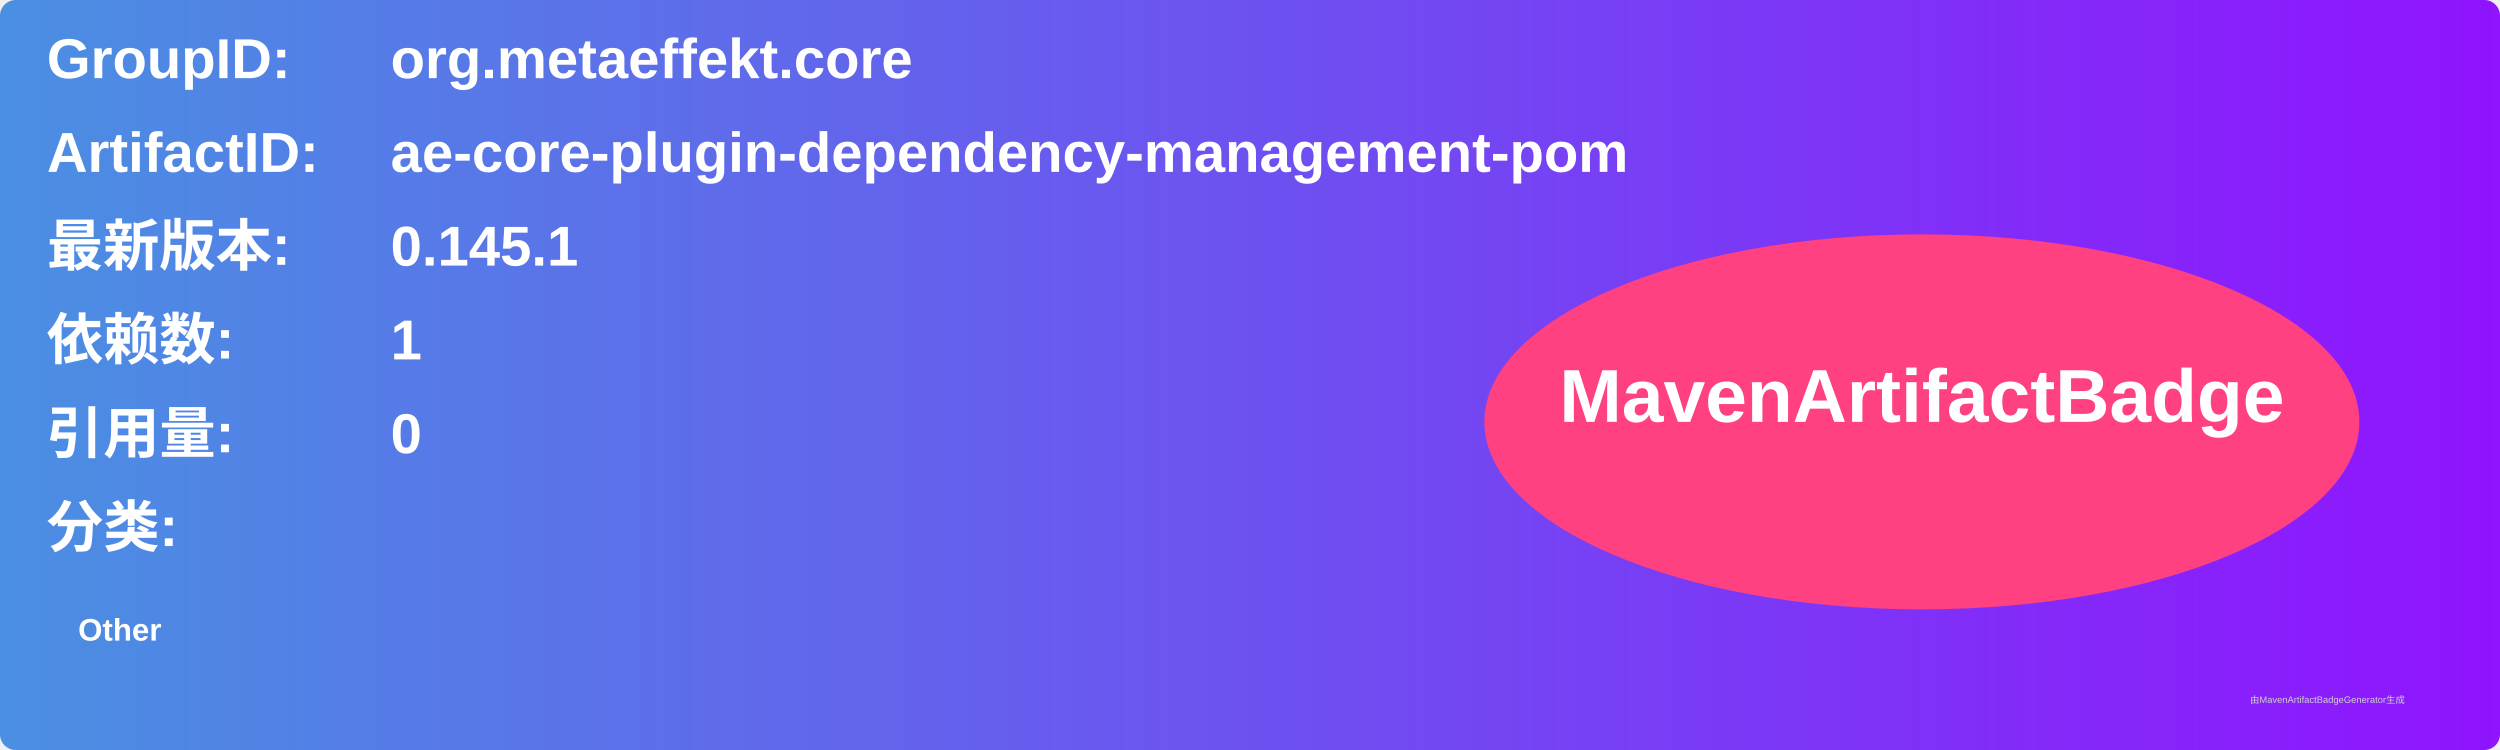
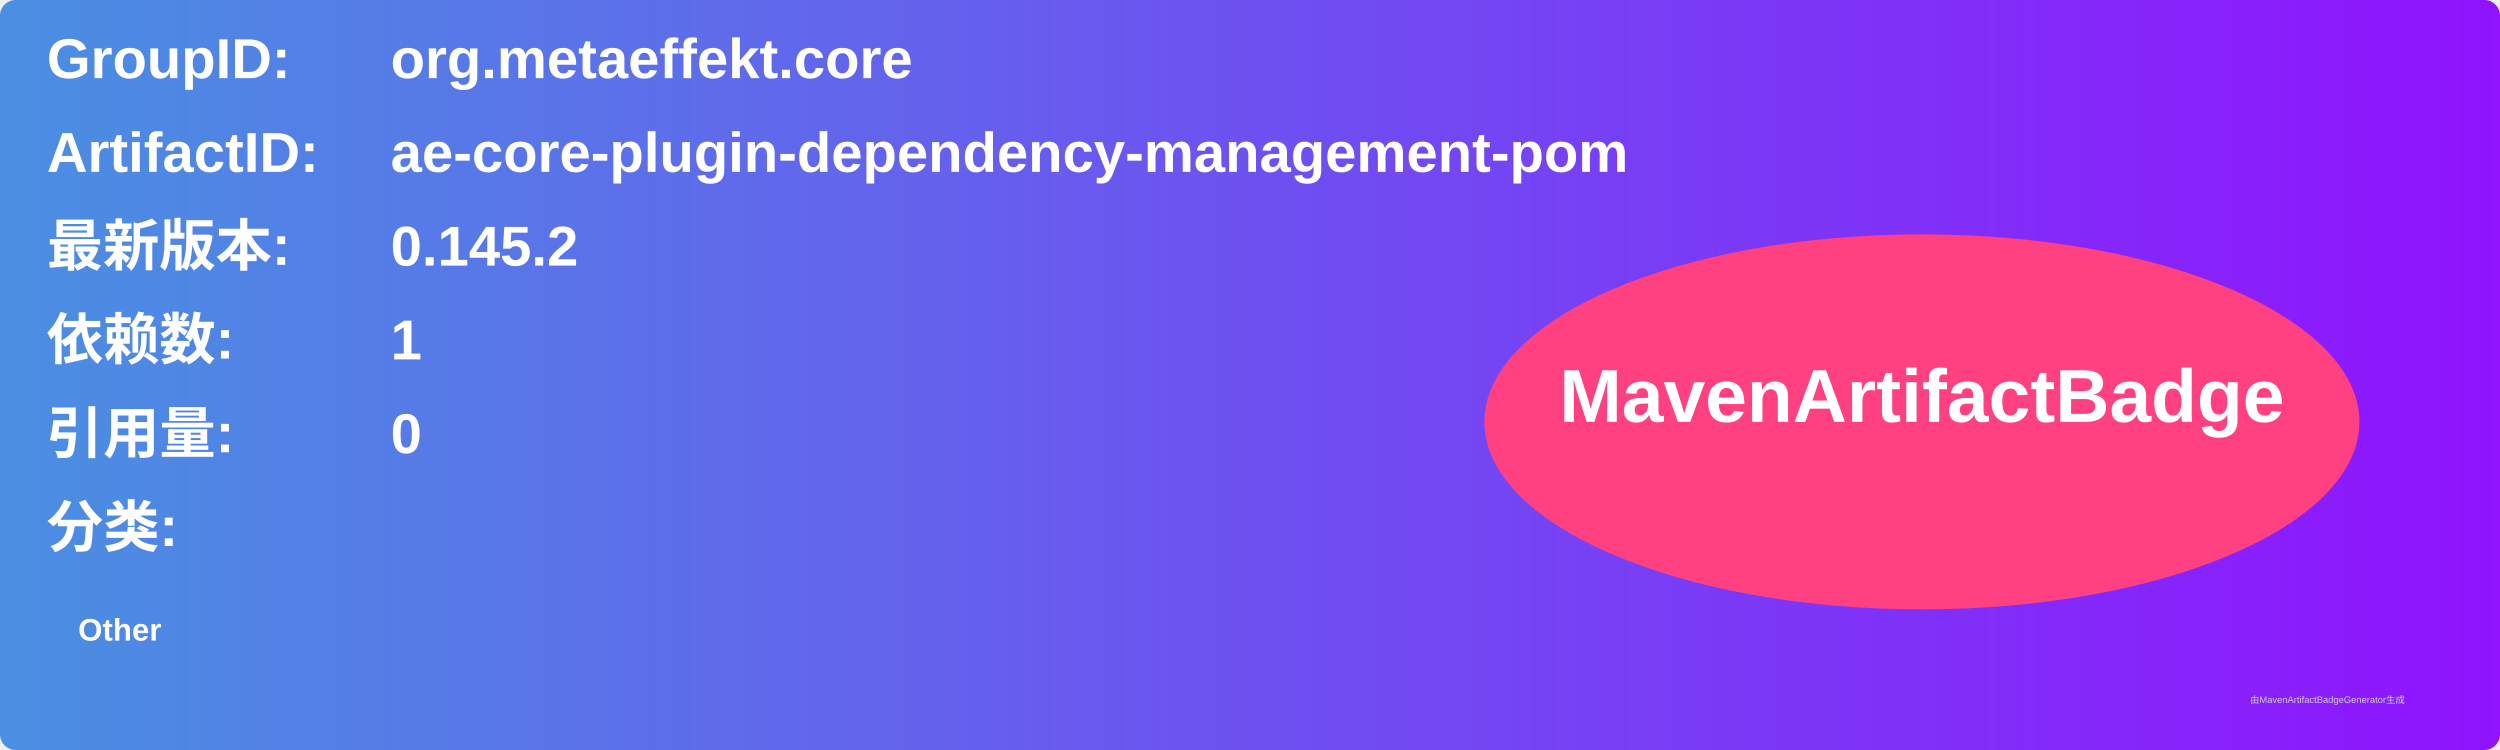
<svg xmlns="http://www.w3.org/2000/svg" width="800" height="240" viewBox="0 0 800 240">
  <linearGradient id="grad" x1="0%" y1="0%" x2="100%" y2="0%">
    <stop offset="0%" stop-color="#4a90e2" />
    <stop offset="100%" stop-color="#9013fe" />
  </linearGradient>
  <rect width="100%" height="100%" rx="5" ry="5" fill="url(#grad)" />
  <g transform="translate(15, 15)">
    <text x="0" y="10" font-family="Arial" font-size="18" fill="white" font-weight="bold" width="260">GroupID:</text>
    <text x="110" y="10" font-family="Arial" font-size="18" fill="white" font-weight="bold" width="460">org.metaeffekt.core</text>
    <text x="0" y="40" font-family="Arial" font-size="18" fill="white" font-weight="bold" width="260">ArtifactID:</text>
    <text x="110" y="40" font-family="Arial" font-size="18" fill="white" font-weight="bold" width="460">ae-core-plugin-dependency-management-pom</text>
    <text x="0" y="70" font-family="Arial" font-size="18" fill="white" font-weight="bold">最新版本:</text>
    <text x="110" y="70" font-family="Arial" font-size="18" fill="white" font-weight="bold">
-       <tspan font-weight="bold">0.145.1</tspan>
+       <tspan font-weight="bold">0.145.2</tspan>
    </text>
    <text x="0" y="100" font-family="Arial" font-size="18" fill="white" font-weight="bold">依赖数: </text>
    <text x="110" y="100" font-family="Arial" font-size="18" fill="white">
      <tspan font-weight="bold">1</tspan>
    </text>
    <text x="0" y="130" font-family="Arial" font-size="18" fill="white" font-weight="bold">引用量: </text>
    <text x="110" y="130" font-family="Arial" font-size="18" fill="white">
      <tspan font-weight="bold">0</tspan>
    </text>
    <text x="0" y="160" font-family="Arial" font-size="18" fill="white" font-weight="bold">分类:</text>
    <text x="10" y="190" font-family="Arial" font-size="10" fill="white">
      <tspan font-weight="bold">Other</tspan>
    </text>
    <ellipse cx="600" cy="120" rx="140" ry="60" fill="#ff4081" />
    <text x="600" y="120" text-anchor="middle" font-family="Arial" font-size="24" fill="white" font-weight="bold">MavenArtifactBadge</text>
  </g>
  <text x="720" y="225" font-family="Arial" font-size="3" fill="#d0d0d0">由MavenArtifactBadgeGenerator生成</text>
</svg>
